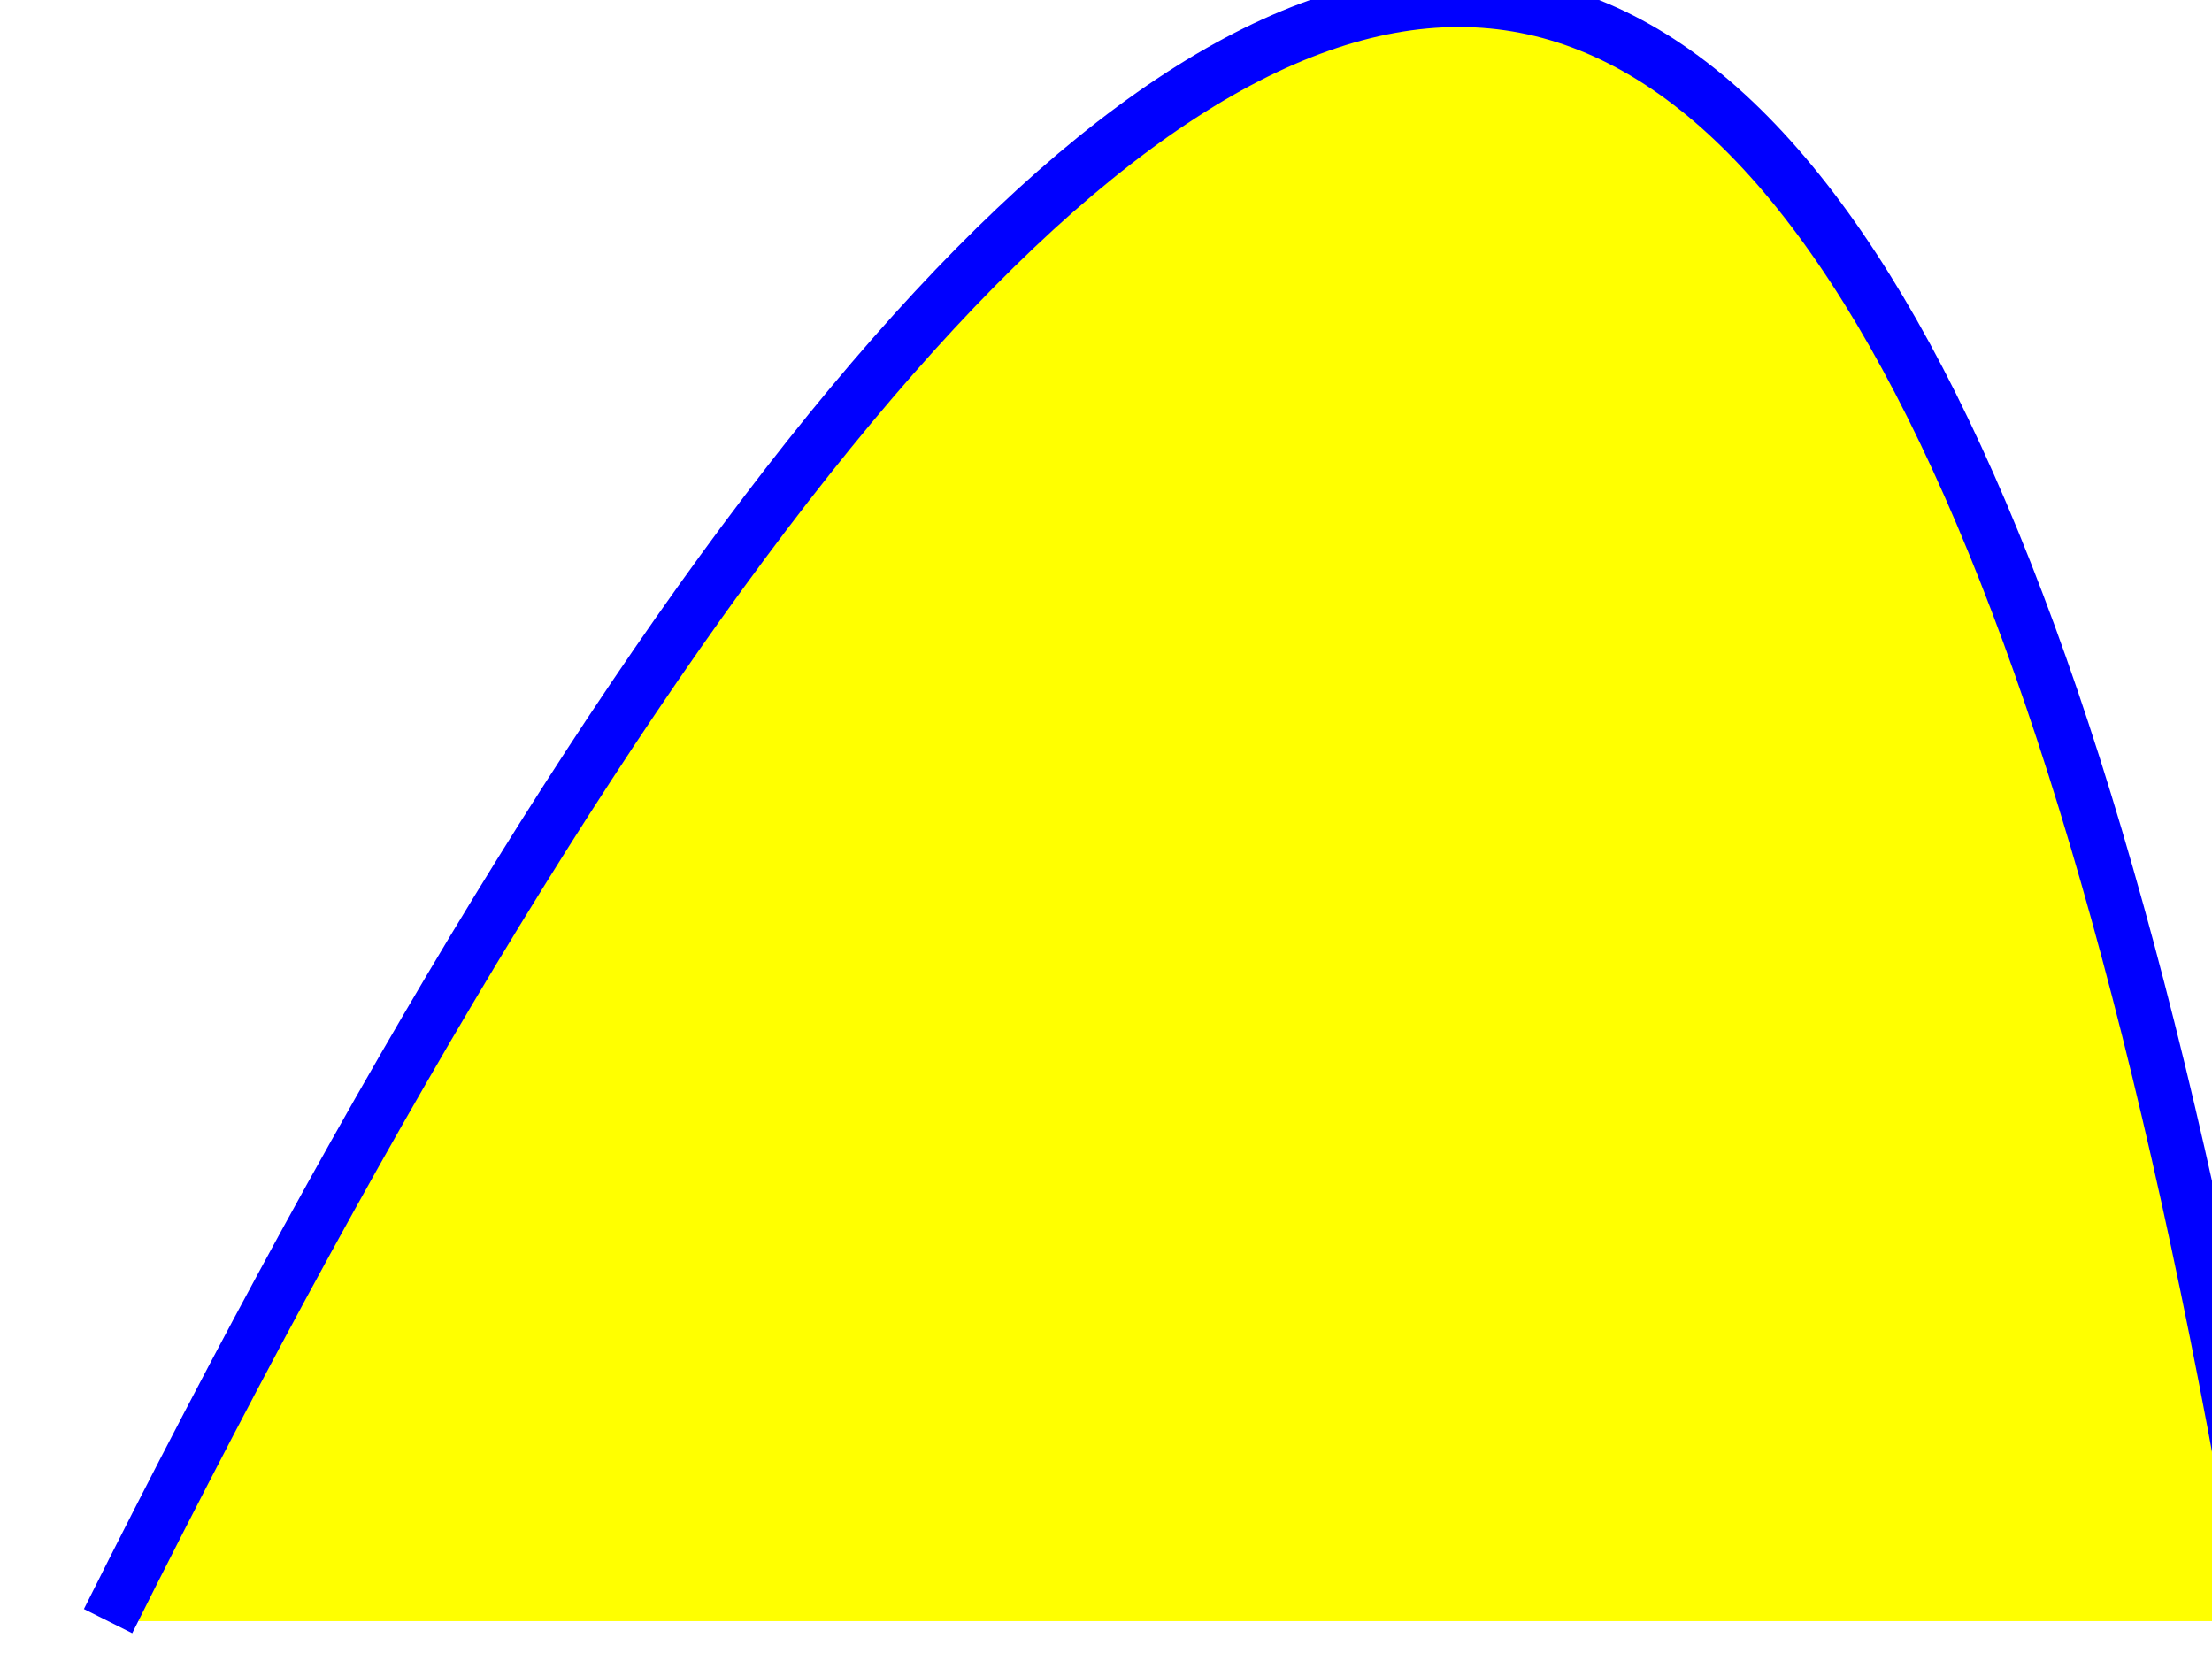
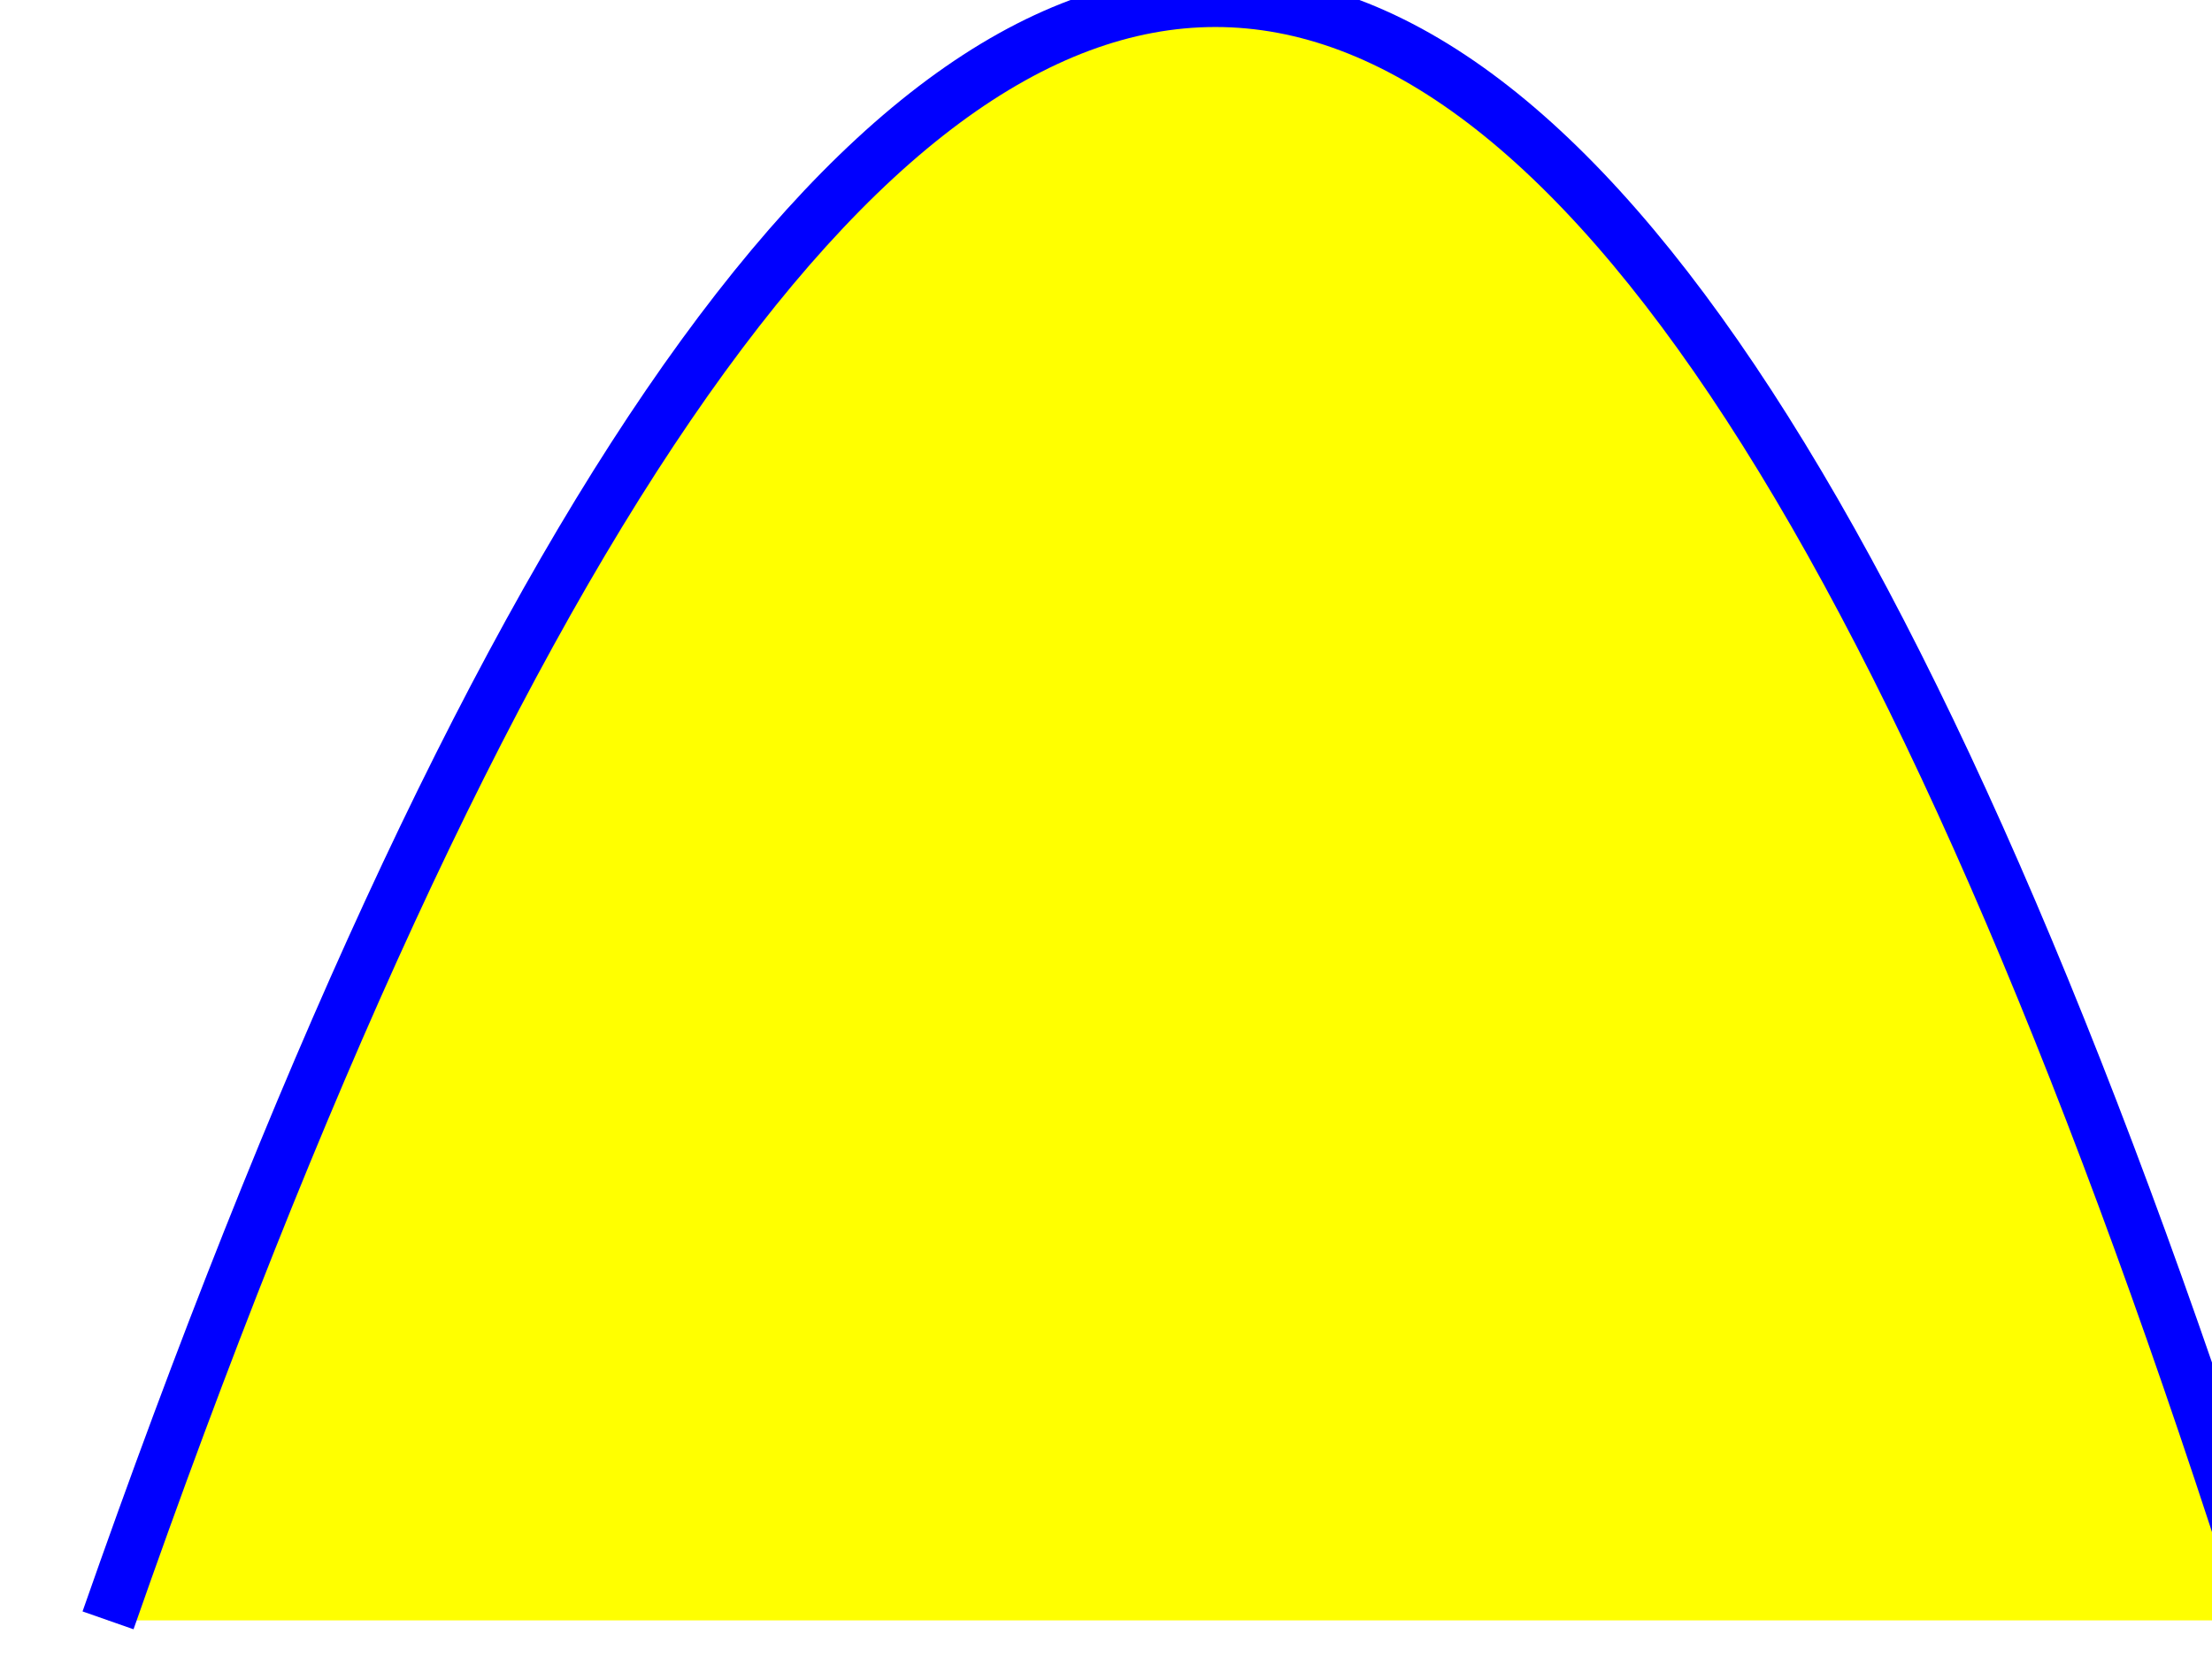
<svg xmlns="http://www.w3.org/2000/svg" version="1.1">
-   <path d="M 10 150 q 150 -300 200 0" stroke="blue" stroke-width="5" fill="yellow" />
+   <path d="M 10 150 q 105 -300 200 0" stroke="blue" stroke-width="5" fill="yellow" />
</svg>
